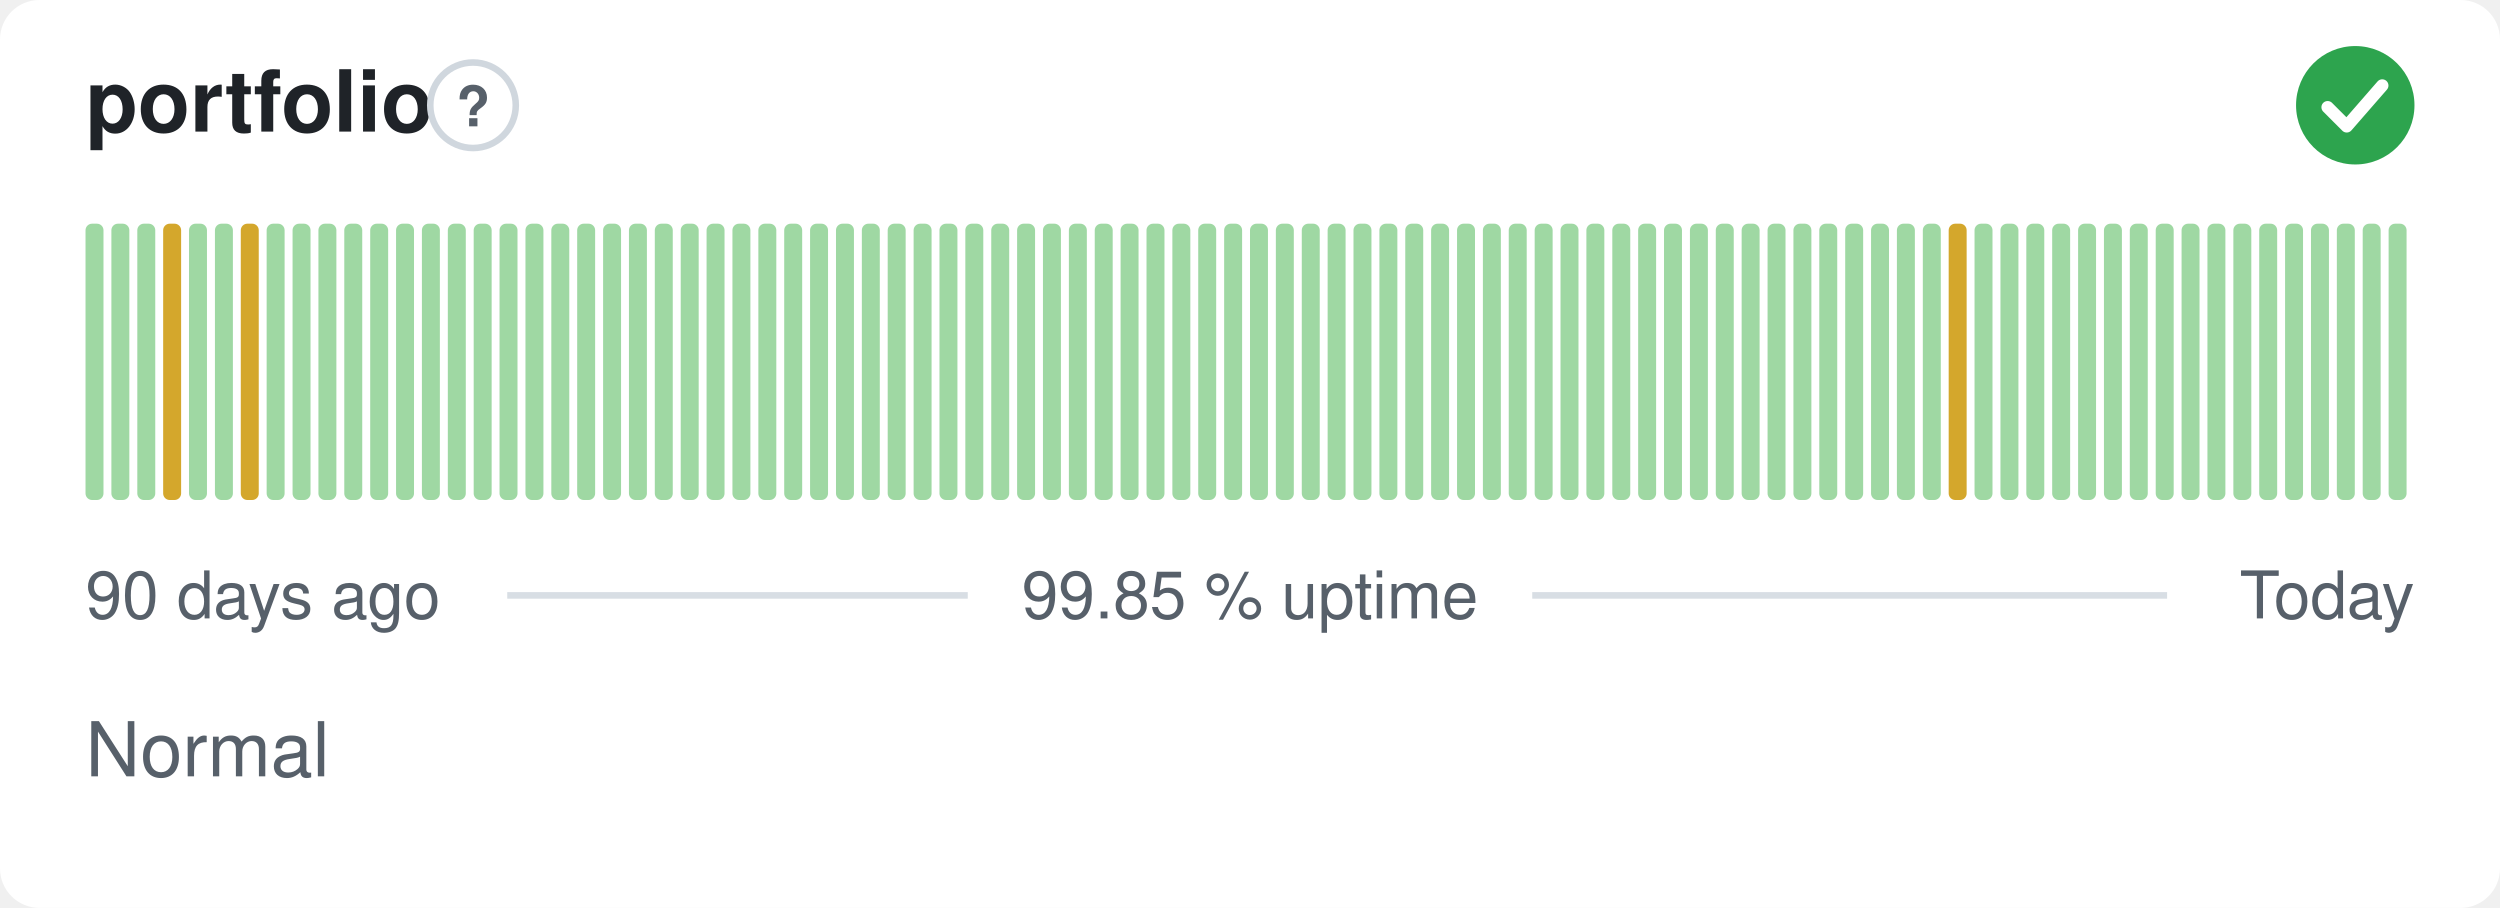
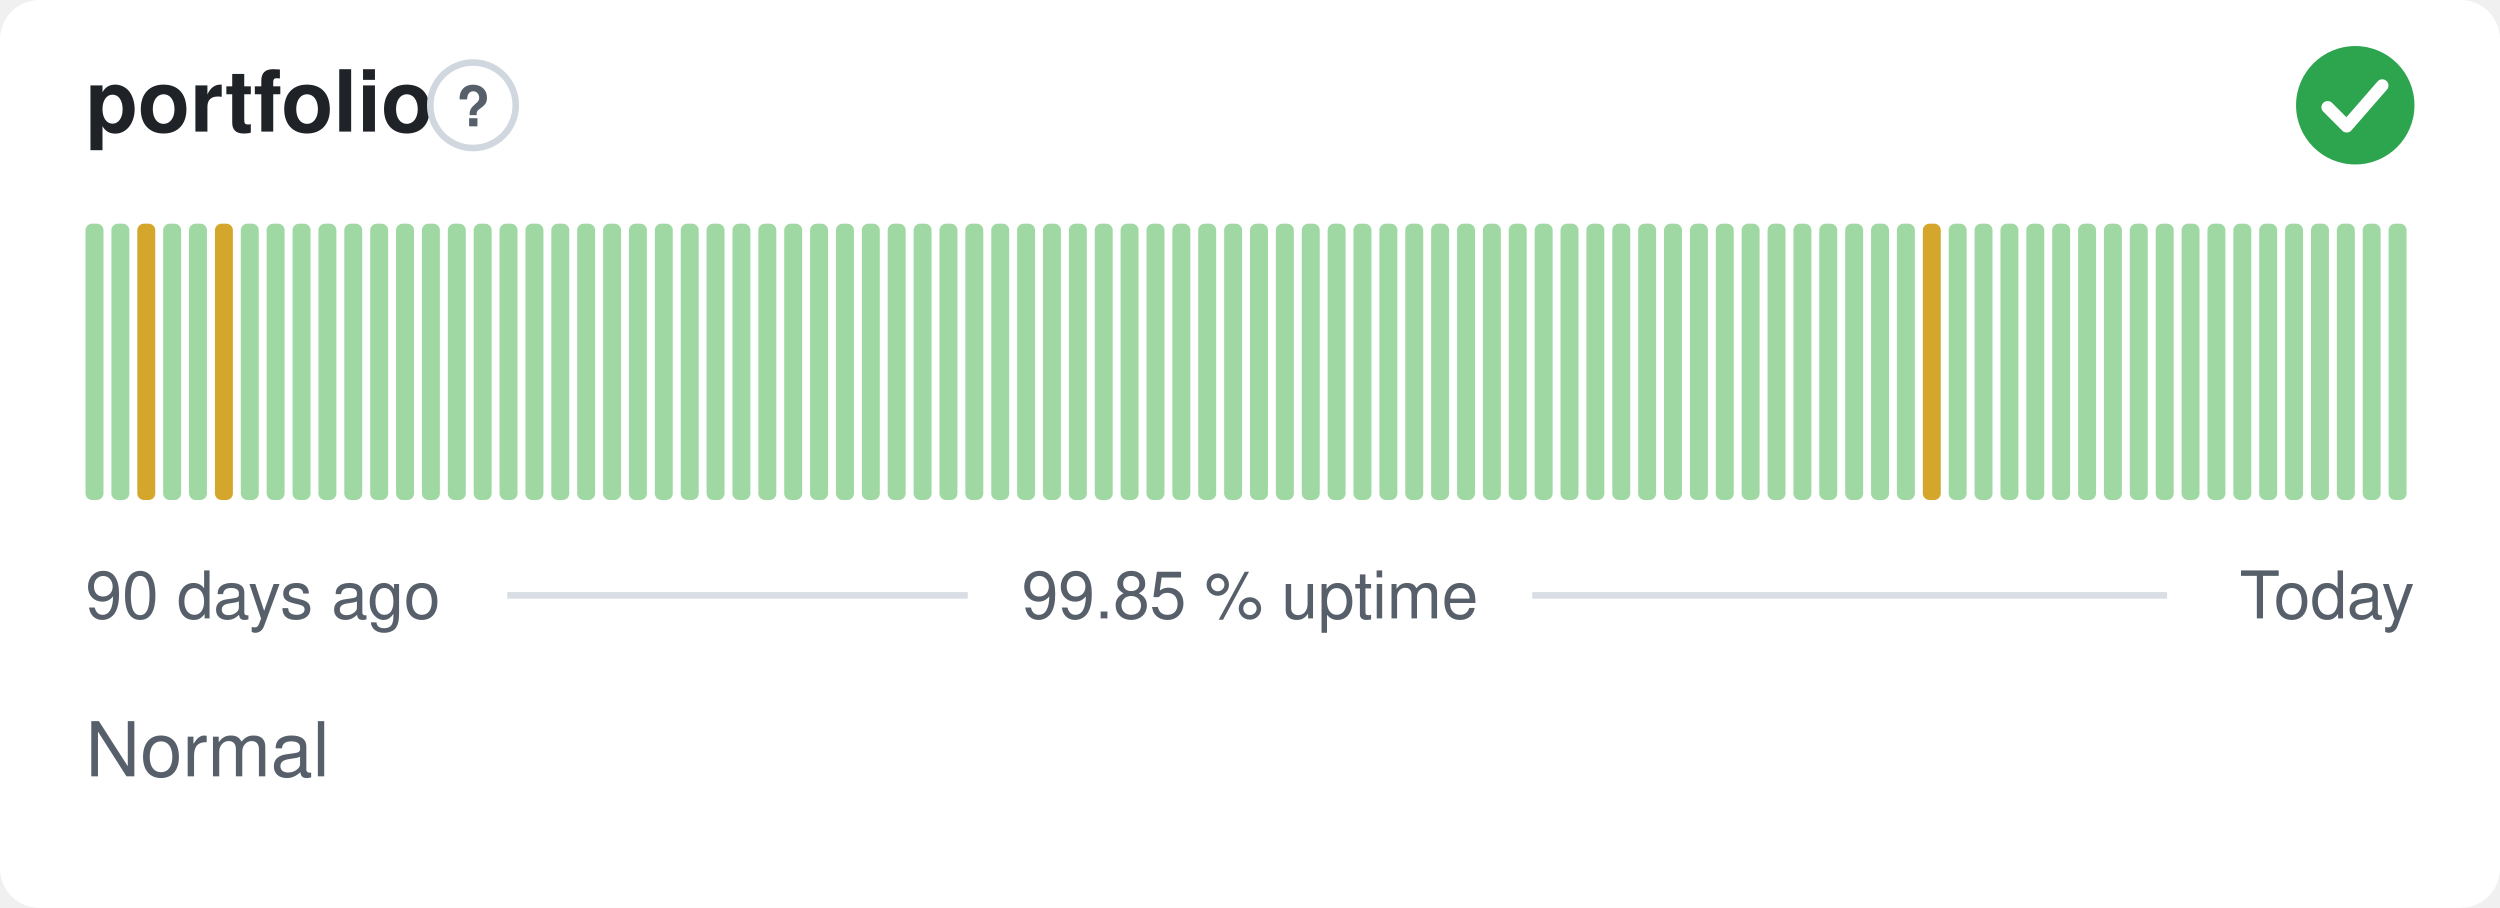
<svg xmlns="http://www.w3.org/2000/svg" width="380" height="138" viewBox="0 0 380 138" role="img" aria-label="portfolio: Normal, 99.85 % uptime over the last 90 days" font-family="-apple-system,BlinkMacSystemFont,'Segoe UI',Helvetica,Arial,sans-serif">
  <style>
    @media (prefers-color-scheme: dark) {
      .bg { fill: #0d1117 }
      .title { fill: #e6edf3 }
      .muted { fill: #8b949e }
      .hint { stroke: #30363d }
      .rule { stroke: #30363d }
      .nodata { fill: #21262d }
    }
  </style>
  <rect class="bg" width="380" height="138" rx="6" fill="#ffffff" />
  <text class="title" x="13" y="20" font-size="13" font-weight="600" fill="#1f2328">portfolio</text>
  <circle class="hint" cx="71.9" cy="16" r="6.5" fill="none" stroke="#d0d7de" stroke-width="1" />
  <text class="muted" x="71.9" y="19.2" text-anchor="middle" font-size="8.5" font-weight="700" fill="#57606a">?</text>
  <circle cx="358" cy="16" r="9" fill="#2da44e" />
  <path d="M353.80 16.30l2.90 2.90 5.40 -6.20" fill="none" stroke="#fff" stroke-width="1.89" stroke-linecap="round" stroke-linejoin="round" />
  <rect x="13.00" y="34.00" width="2.73" height="42.00" rx="1" fill="#9fd8a3" />
  <rect x="16.93" y="34.00" width="2.73" height="42.00" rx="1" fill="#9fd8a3" />
-   <rect x="20.87" y="34.00" width="2.73" height="42.00" rx="1" fill="#9fd8a3" />
-   <rect x="24.80" y="34.00" width="2.73" height="42.00" rx="1" fill="#d4a72c" />
+   <rect x="20.87" y="34.00" width="2.73" height="42.00" rx="1" fill="#d4a72c" />
+   <rect x="24.80" y="34.00" width="2.73" height="42.00" rx="1" fill="#9fd8a3" />
  <rect x="28.73" y="34.00" width="2.73" height="42.00" rx="1" fill="#9fd8a3" />
-   <rect x="32.67" y="34.00" width="2.73" height="42.00" rx="1" fill="#9fd8a3" />
-   <rect x="36.60" y="34.00" width="2.73" height="42.00" rx="1" fill="#d4a72c" />
+   <rect x="32.67" y="34.00" width="2.73" height="42.00" rx="1" fill="#d4a72c" />
+   <rect x="36.60" y="34.00" width="2.73" height="42.00" rx="1" fill="#9fd8a3" />
  <rect x="40.53" y="34.00" width="2.73" height="42.00" rx="1" fill="#9fd8a3" />
  <rect x="44.47" y="34.00" width="2.73" height="42.00" rx="1" fill="#9fd8a3" />
  <rect x="48.40" y="34.00" width="2.73" height="42.00" rx="1" fill="#9fd8a3" />
  <rect x="52.33" y="34.00" width="2.73" height="42.00" rx="1" fill="#9fd8a3" />
  <rect x="56.27" y="34.00" width="2.73" height="42.00" rx="1" fill="#9fd8a3" />
  <rect x="60.20" y="34.00" width="2.73" height="42.00" rx="1" fill="#9fd8a3" />
  <rect x="64.13" y="34.00" width="2.73" height="42.00" rx="1" fill="#9fd8a3" />
  <rect x="68.07" y="34.00" width="2.73" height="42.00" rx="1" fill="#9fd8a3" />
  <rect x="72.00" y="34.00" width="2.73" height="42.00" rx="1" fill="#9fd8a3" />
  <rect x="75.93" y="34.00" width="2.73" height="42.00" rx="1" fill="#9fd8a3" />
  <rect x="79.87" y="34.00" width="2.73" height="42.00" rx="1" fill="#9fd8a3" />
  <rect x="83.80" y="34.00" width="2.73" height="42.00" rx="1" fill="#9fd8a3" />
  <rect x="87.73" y="34.00" width="2.73" height="42.00" rx="1" fill="#9fd8a3" />
  <rect x="91.67" y="34.00" width="2.73" height="42.00" rx="1" fill="#9fd8a3" />
  <rect x="95.60" y="34.00" width="2.73" height="42.00" rx="1" fill="#9fd8a3" />
  <rect x="99.53" y="34.00" width="2.73" height="42.00" rx="1" fill="#9fd8a3" />
  <rect x="103.47" y="34.00" width="2.73" height="42.00" rx="1" fill="#9fd8a3" />
  <rect x="107.40" y="34.00" width="2.73" height="42.00" rx="1" fill="#9fd8a3" />
  <rect x="111.33" y="34.00" width="2.73" height="42.00" rx="1" fill="#9fd8a3" />
  <rect x="115.27" y="34.00" width="2.73" height="42.00" rx="1" fill="#9fd8a3" />
  <rect x="119.20" y="34.00" width="2.73" height="42.00" rx="1" fill="#9fd8a3" />
  <rect x="123.13" y="34.00" width="2.73" height="42.00" rx="1" fill="#9fd8a3" />
  <rect x="127.07" y="34.00" width="2.73" height="42.00" rx="1" fill="#9fd8a3" />
  <rect x="131.00" y="34.00" width="2.73" height="42.00" rx="1" fill="#9fd8a3" />
  <rect x="134.93" y="34.00" width="2.73" height="42.00" rx="1" fill="#9fd8a3" />
  <rect x="138.87" y="34.00" width="2.73" height="42.00" rx="1" fill="#9fd8a3" />
  <rect x="142.80" y="34.00" width="2.73" height="42.00" rx="1" fill="#9fd8a3" />
  <rect x="146.73" y="34.00" width="2.73" height="42.00" rx="1" fill="#9fd8a3" />
  <rect x="150.67" y="34.00" width="2.73" height="42.00" rx="1" fill="#9fd8a3" />
  <rect x="154.60" y="34.00" width="2.73" height="42.00" rx="1" fill="#9fd8a3" />
  <rect x="158.53" y="34.00" width="2.73" height="42.00" rx="1" fill="#9fd8a3" />
  <rect x="162.47" y="34.00" width="2.73" height="42.00" rx="1" fill="#9fd8a3" />
  <rect x="166.40" y="34.00" width="2.73" height="42.00" rx="1" fill="#9fd8a3" />
  <rect x="170.33" y="34.00" width="2.73" height="42.00" rx="1" fill="#9fd8a3" />
  <rect x="174.27" y="34.00" width="2.73" height="42.00" rx="1" fill="#9fd8a3" />
  <rect x="178.20" y="34.00" width="2.73" height="42.00" rx="1" fill="#9fd8a3" />
  <rect x="182.13" y="34.00" width="2.73" height="42.00" rx="1" fill="#9fd8a3" />
  <rect x="186.07" y="34.00" width="2.73" height="42.00" rx="1" fill="#9fd8a3" />
  <rect x="190.00" y="34.00" width="2.73" height="42.00" rx="1" fill="#9fd8a3" />
  <rect x="193.93" y="34.00" width="2.73" height="42.00" rx="1" fill="#9fd8a3" />
  <rect x="197.87" y="34.00" width="2.73" height="42.00" rx="1" fill="#9fd8a3" />
  <rect x="201.80" y="34.00" width="2.73" height="42.00" rx="1" fill="#9fd8a3" />
  <rect x="205.73" y="34.00" width="2.73" height="42.00" rx="1" fill="#9fd8a3" />
  <rect x="209.67" y="34.00" width="2.73" height="42.00" rx="1" fill="#9fd8a3" />
  <rect x="213.60" y="34.00" width="2.73" height="42.00" rx="1" fill="#9fd8a3" />
  <rect x="217.53" y="34.00" width="2.73" height="42.00" rx="1" fill="#9fd8a3" />
  <rect x="221.47" y="34.00" width="2.73" height="42.00" rx="1" fill="#9fd8a3" />
  <rect x="225.40" y="34.00" width="2.73" height="42.00" rx="1" fill="#9fd8a3" />
  <rect x="229.33" y="34.00" width="2.73" height="42.00" rx="1" fill="#9fd8a3" />
  <rect x="233.27" y="34.00" width="2.73" height="42.00" rx="1" fill="#9fd8a3" />
  <rect x="237.20" y="34.00" width="2.73" height="42.00" rx="1" fill="#9fd8a3" />
  <rect x="241.13" y="34.00" width="2.73" height="42.00" rx="1" fill="#9fd8a3" />
  <rect x="245.07" y="34.00" width="2.73" height="42.00" rx="1" fill="#9fd8a3" />
  <rect x="249.00" y="34.00" width="2.73" height="42.00" rx="1" fill="#9fd8a3" />
  <rect x="252.93" y="34.00" width="2.73" height="42.00" rx="1" fill="#9fd8a3" />
  <rect x="256.87" y="34.00" width="2.73" height="42.00" rx="1" fill="#9fd8a3" />
  <rect x="260.80" y="34.00" width="2.73" height="42.00" rx="1" fill="#9fd8a3" />
  <rect x="264.73" y="34.00" width="2.73" height="42.00" rx="1" fill="#9fd8a3" />
  <rect x="268.67" y="34.00" width="2.73" height="42.00" rx="1" fill="#9fd8a3" />
  <rect x="272.60" y="34.00" width="2.73" height="42.00" rx="1" fill="#9fd8a3" />
  <rect x="276.53" y="34.00" width="2.73" height="42.00" rx="1" fill="#9fd8a3" />
  <rect x="280.47" y="34.00" width="2.73" height="42.00" rx="1" fill="#9fd8a3" />
  <rect x="284.40" y="34.00" width="2.73" height="42.00" rx="1" fill="#9fd8a3" />
  <rect x="288.33" y="34.00" width="2.73" height="42.00" rx="1" fill="#9fd8a3" />
-   <rect x="292.27" y="34.00" width="2.73" height="42.00" rx="1" fill="#9fd8a3" />
-   <rect x="296.20" y="34.00" width="2.73" height="42.00" rx="1" fill="#d4a72c" />
+   <rect x="292.27" y="34.00" width="2.73" height="42.00" rx="1" fill="#d4a72c" />
+   <rect x="296.20" y="34.00" width="2.73" height="42.00" rx="1" fill="#9fd8a3" />
  <rect x="300.13" y="34.00" width="2.73" height="42.00" rx="1" fill="#9fd8a3" />
  <rect x="304.07" y="34.00" width="2.73" height="42.00" rx="1" fill="#9fd8a3" />
  <rect x="308.00" y="34.00" width="2.73" height="42.00" rx="1" fill="#9fd8a3" />
  <rect x="311.93" y="34.00" width="2.73" height="42.00" rx="1" fill="#9fd8a3" />
  <rect x="315.87" y="34.00" width="2.73" height="42.00" rx="1" fill="#9fd8a3" />
  <rect x="319.80" y="34.00" width="2.73" height="42.00" rx="1" fill="#9fd8a3" />
  <rect x="323.73" y="34.00" width="2.73" height="42.00" rx="1" fill="#9fd8a3" />
  <rect x="327.67" y="34.00" width="2.73" height="42.00" rx="1" fill="#9fd8a3" />
  <rect x="331.60" y="34.00" width="2.73" height="42.00" rx="1" fill="#9fd8a3" />
  <rect x="335.53" y="34.00" width="2.73" height="42.00" rx="1" fill="#9fd8a3" />
  <rect x="339.47" y="34.00" width="2.73" height="42.00" rx="1" fill="#9fd8a3" />
  <rect x="343.40" y="34.00" width="2.73" height="42.00" rx="1" fill="#9fd8a3" />
  <rect x="347.33" y="34.00" width="2.73" height="42.00" rx="1" fill="#9fd8a3" />
  <rect x="351.27" y="34.00" width="2.73" height="42.00" rx="1" fill="#9fd8a3" />
  <rect x="355.20" y="34.00" width="2.73" height="42.00" rx="1" fill="#9fd8a3" />
  <rect x="359.13" y="34.00" width="2.73" height="42.00" rx="1" fill="#9fd8a3" />
  <rect x="363.07" y="34.00" width="2.73" height="42.00" rx="1" fill="#9fd8a3" />
  <text class="muted" x="13" y="94" font-size="10" fill="#57606a">90 days ago</text>
  <text class="muted" x="190" y="94" text-anchor="middle" font-size="10" fill="#57606a">99.85 % uptime</text>
  <text class="muted" x="367" y="94" text-anchor="end" font-size="10" fill="#57606a">Today</text>
  <line class="rule" x1="77.1" y1="90.5" x2="147.1" y2="90.5" stroke="#d8dee4" stroke-width="1" />
  <line class="rule" x1="232.9" y1="90.5" x2="329.4" y2="90.5" stroke="#d8dee4" stroke-width="1" />
  <text class="muted" x="13" y="118" font-size="11.5" fill="#57606a">Normal</text>
</svg>
